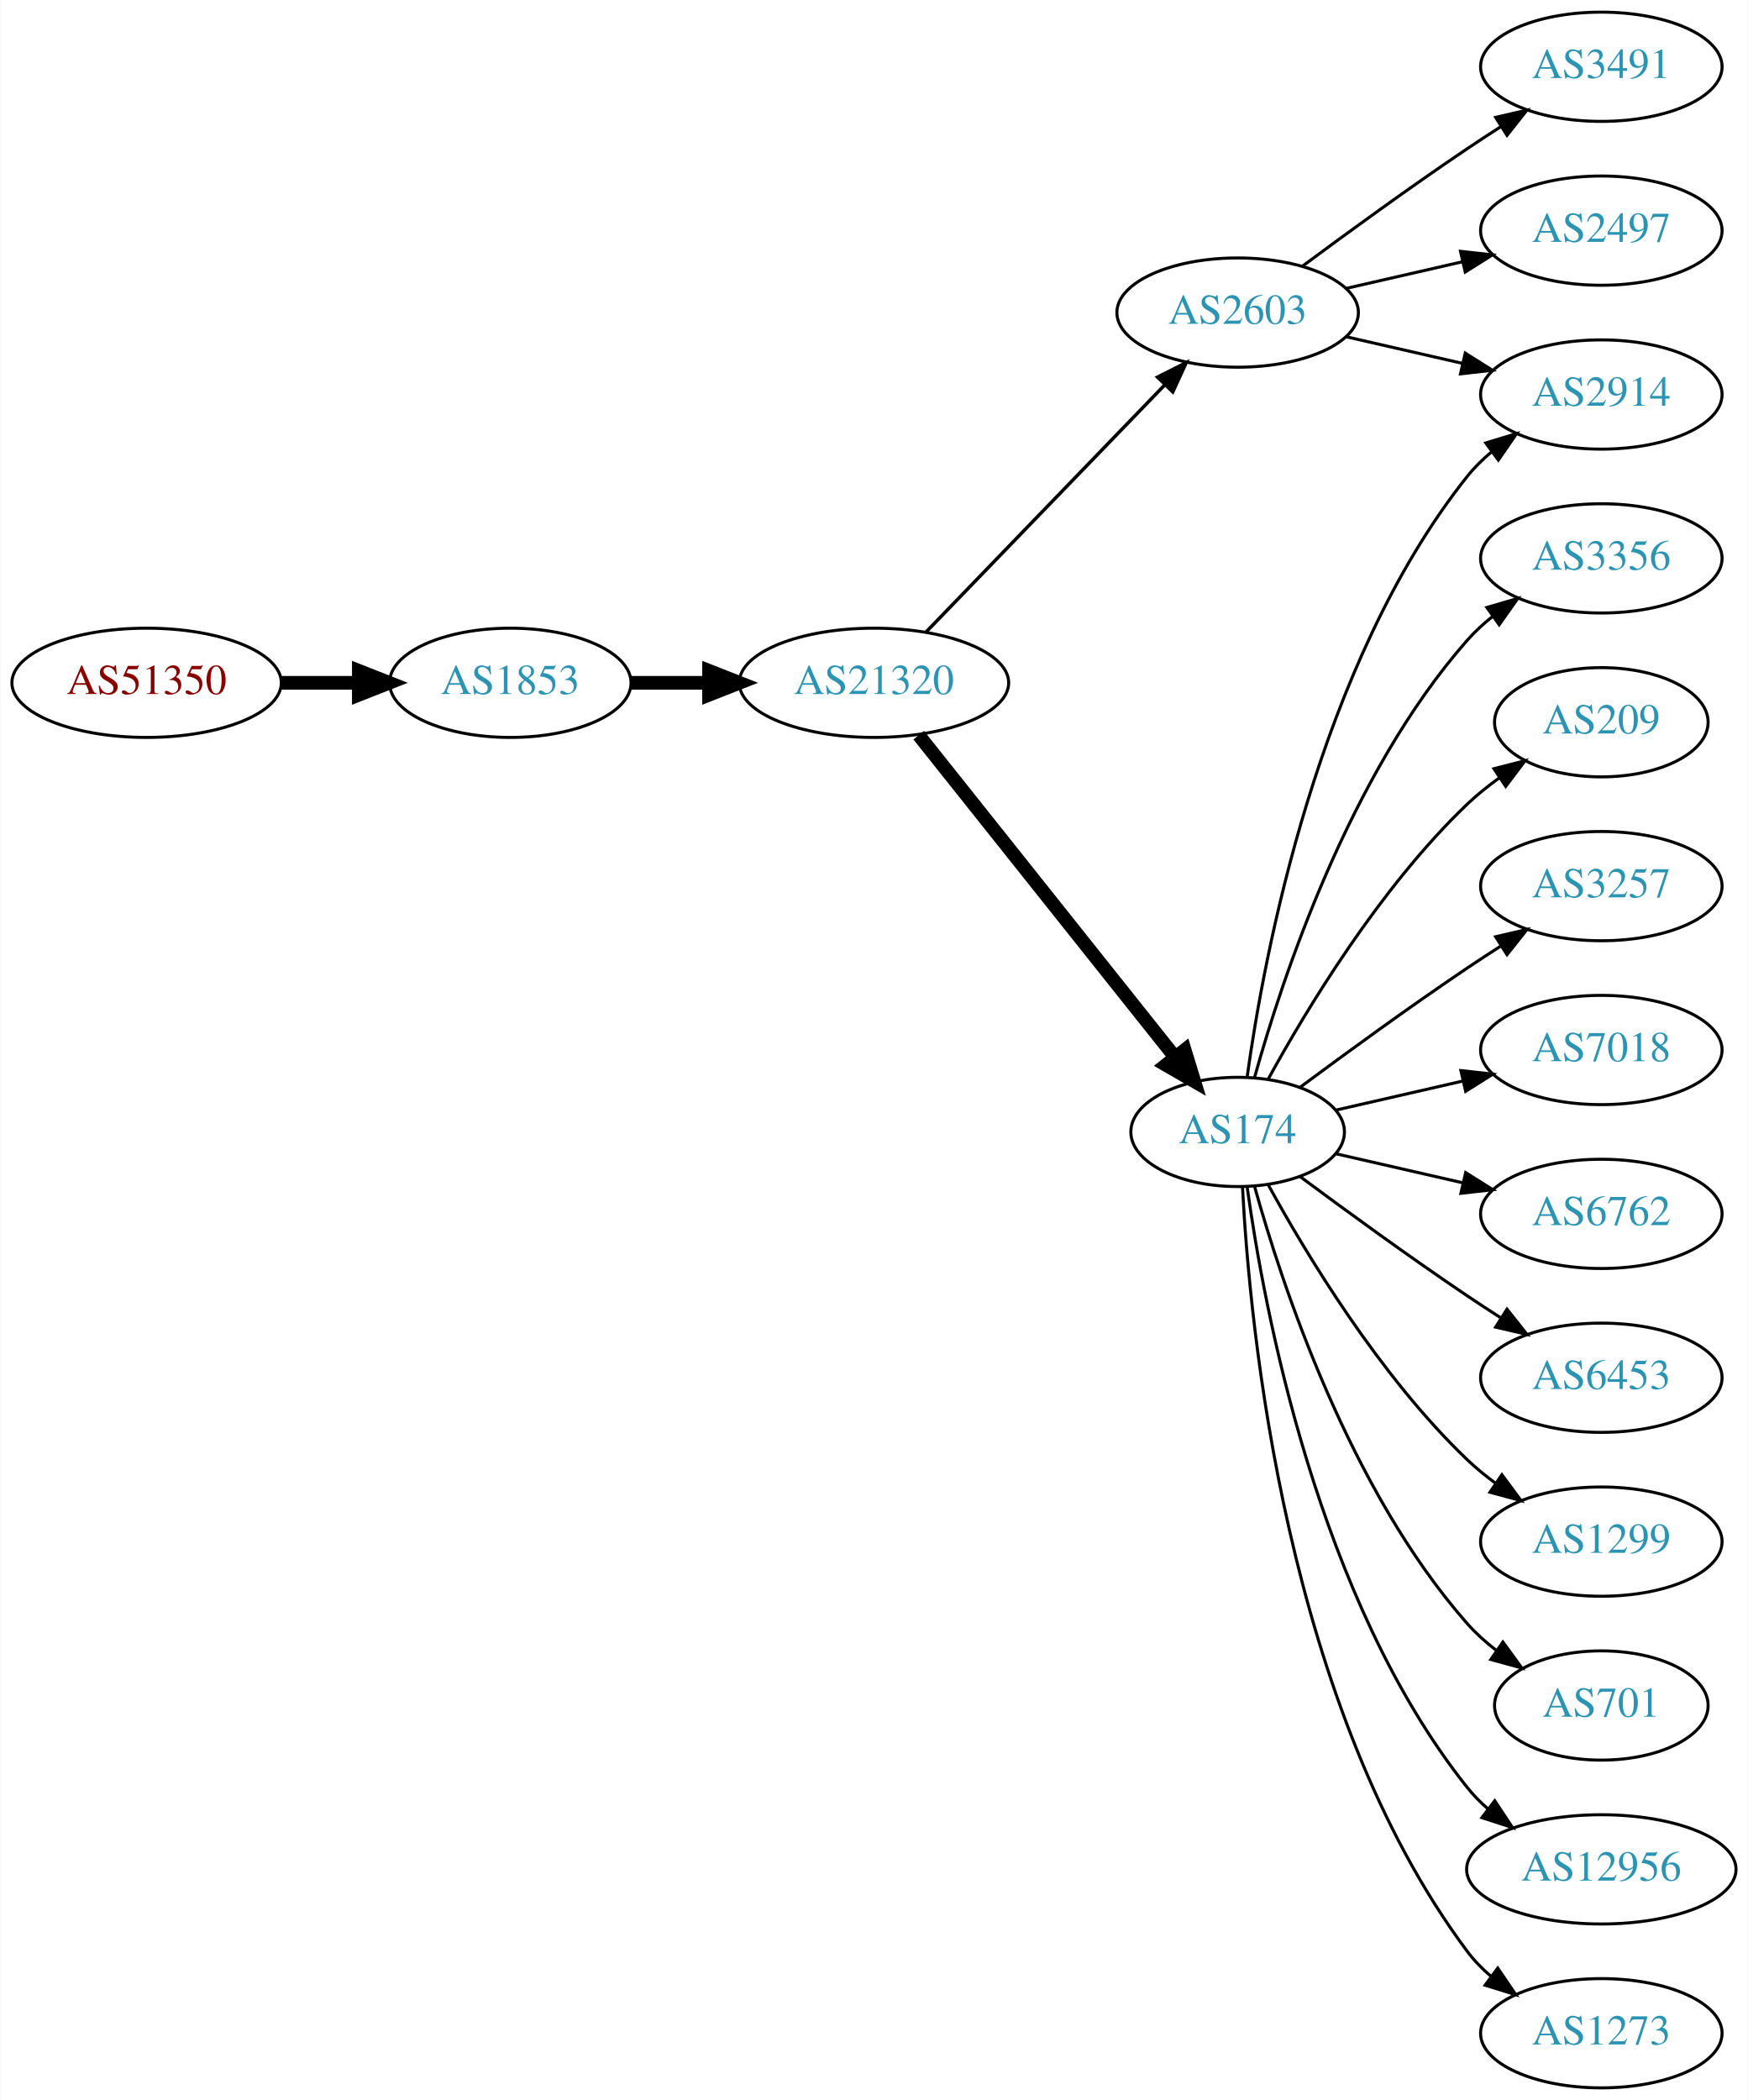
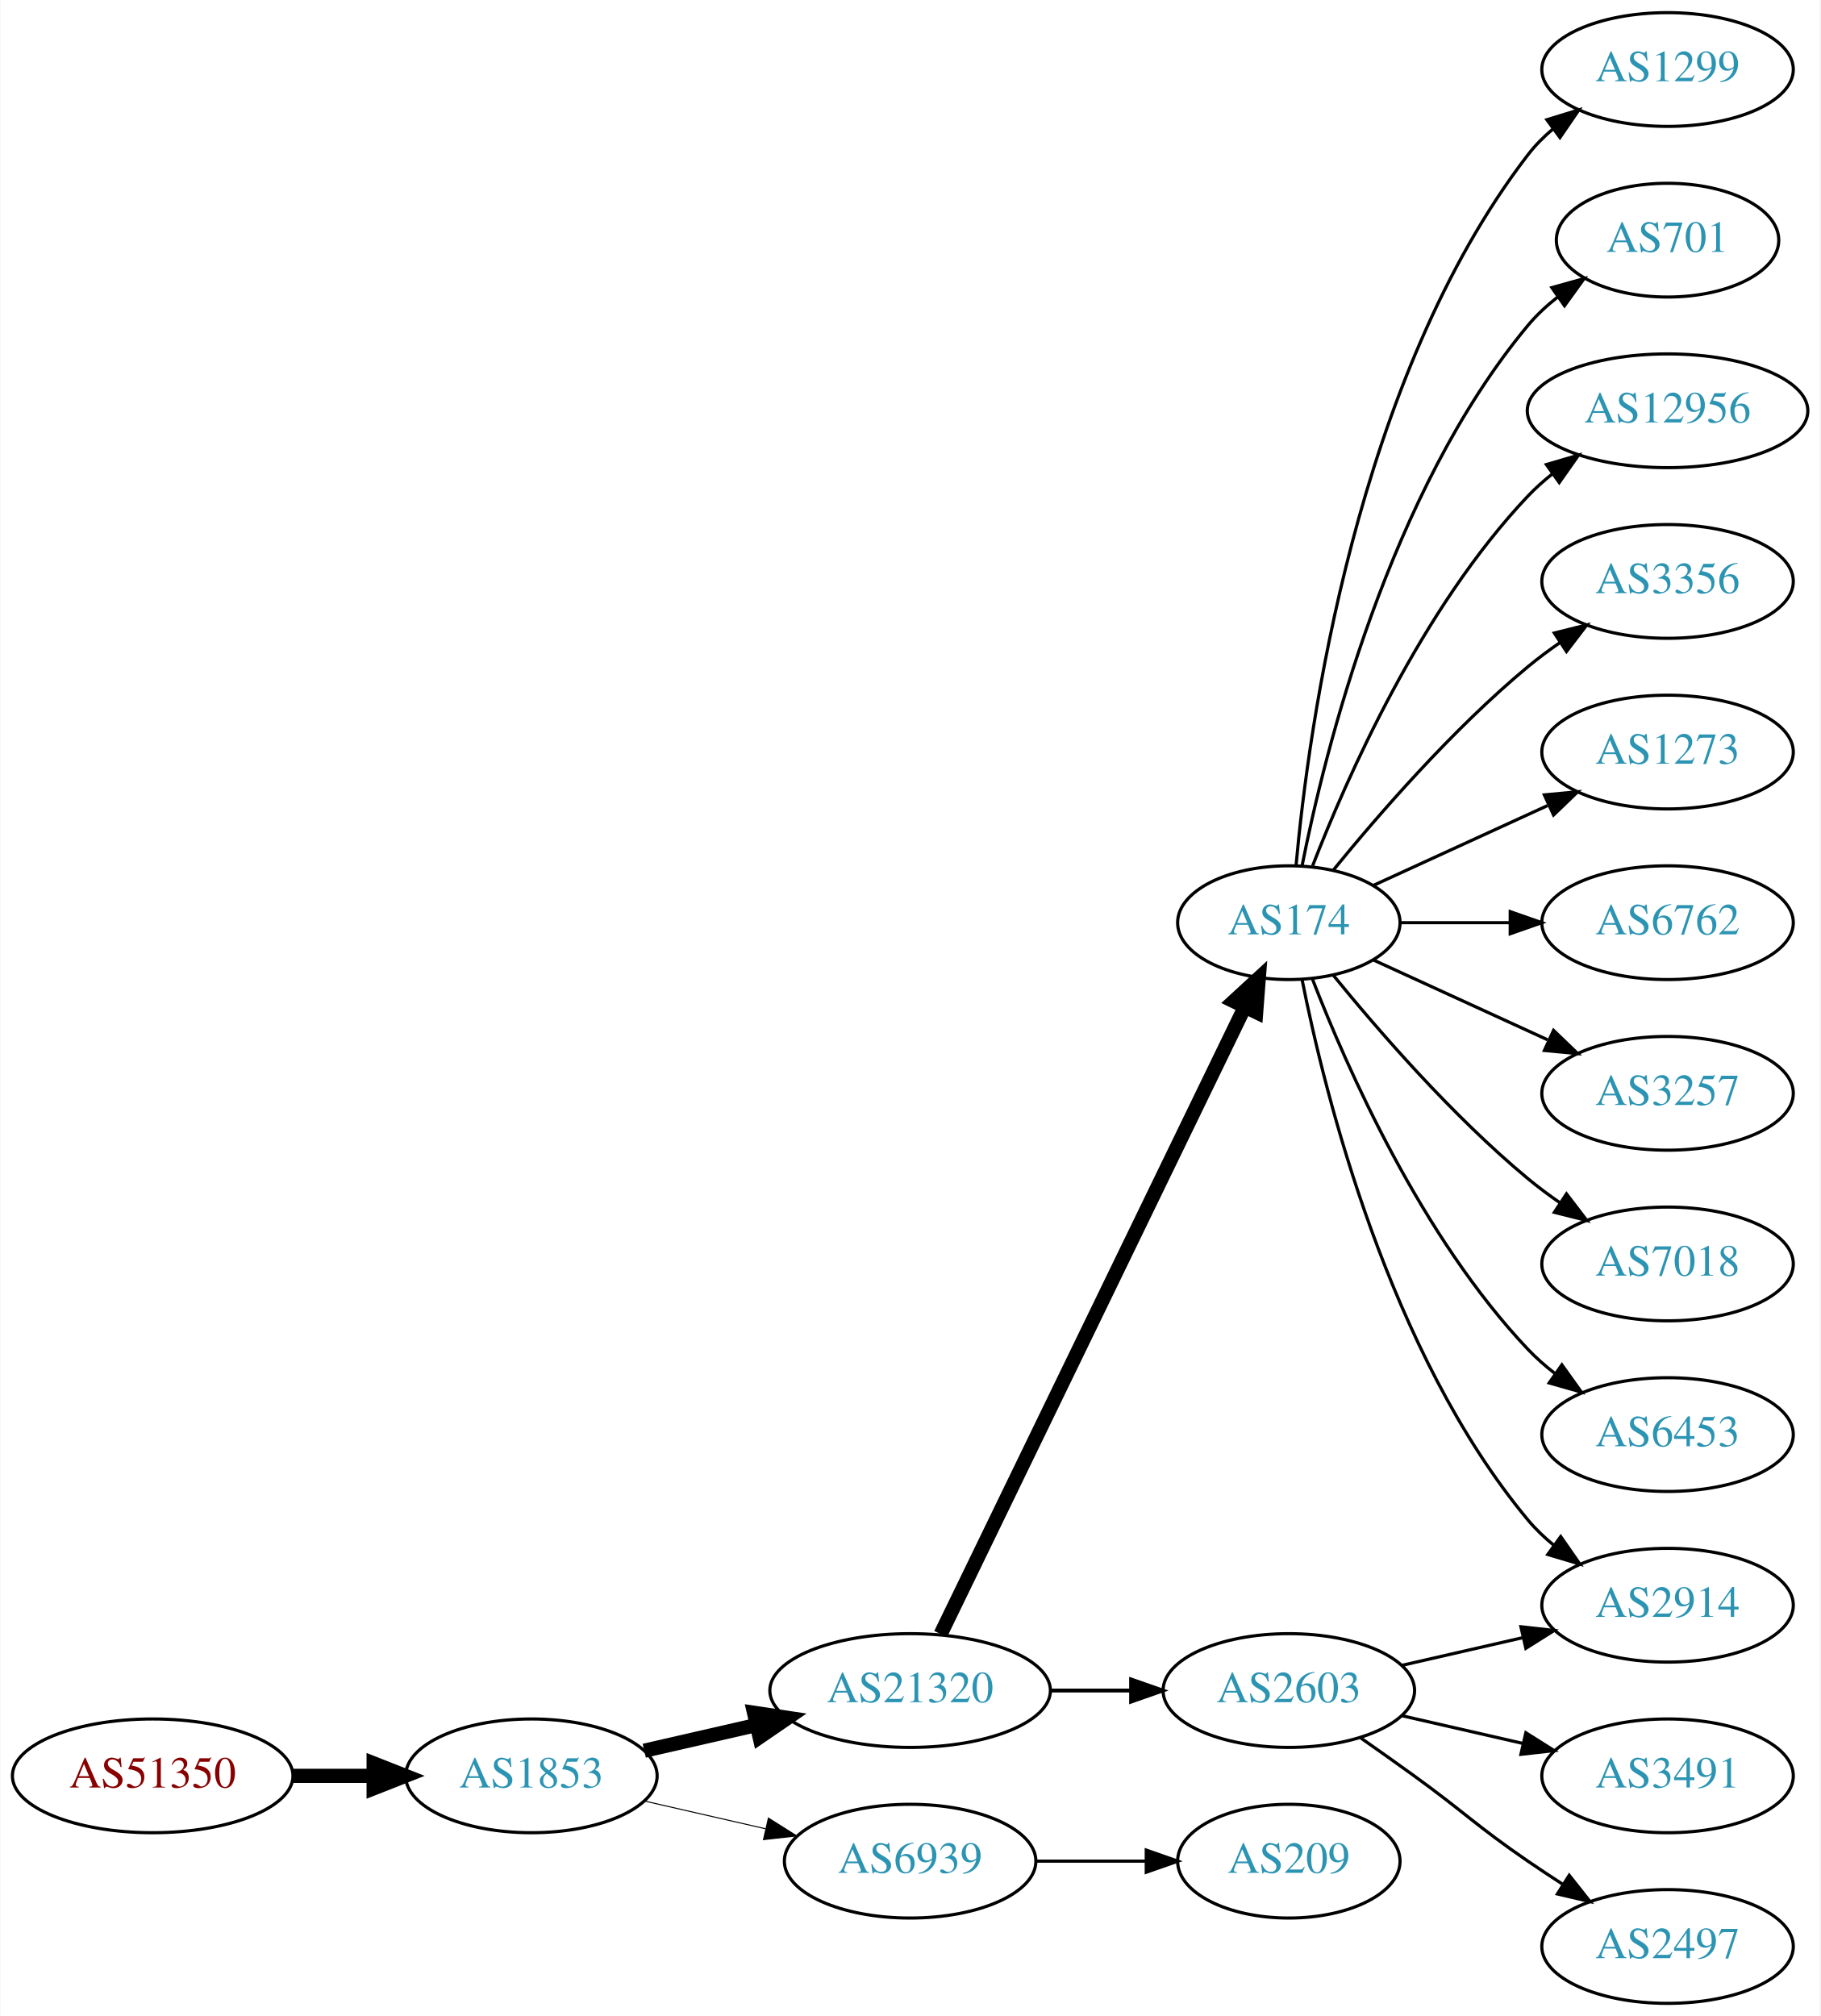
- <svg xmlns="http://www.w3.org/2000/svg" xmlns:xlink="http://www.w3.org/1999/xlink" width="576pt" height="692pt" viewBox="0.00 0.00 575.76 692.00">
-   <g id="graph0" class="graph" transform="scale(1 1) rotate(0) translate(4 688)">
-     <polygon fill="white" stroke="none" points="-4,4 -4,-688 571.762,-688 571.762,4 -4,4" />
+ <svg xmlns="http://www.w3.org/2000/svg" xmlns:xlink="http://www.w3.org/1999/xlink" width="576pt" height="638pt" viewBox="0.00 0.00 575.76 638.00">
+   <g id="graph0" class="graph" transform="scale(1 1) rotate(0) translate(4 634)">
+     <polygon fill="white" stroke="none" points="-4,4 -4,-634 571.762,-634 571.762,4 -4,4" />
    <g id="node1" class="node">
      <g id="a_node1">
        <a xlink:href="/asn/51350" xlink:title="AS51350 ~ Fachhochschule Technikum Wien [AT]">
-           <ellipse fill="#ffffff" stroke="black" cx="44.196" cy="-463" rx="44.393" ry="18" />
-           <text text-anchor="middle" x="44.196" y="-459.3" font-family="Times,serif" font-size="14.00" fill="#880000">AS51350</text>
+           <ellipse fill="#ffffff" stroke="black" cx="44.196" cy="-72" rx="44.393" ry="18" />
+           <text text-anchor="middle" x="44.196" y="-68.3" font-family="Times,serif" font-size="14.00" fill="#880000">AS51350</text>
        </a>
      </g>
    </g>
    <g id="node2" class="node">
      <g id="a_node2">
        <a xlink:href="/asn/1853" xlink:title="AS1853 ~ ACOnet Backbone [AT]">
-           <ellipse fill="#ffffff" stroke="black" cx="164.039" cy="-463" rx="39.794" ry="18" />
-           <text text-anchor="middle" x="164.039" y="-459.3" font-family="Times,serif" font-size="14.00" fill="#2c94b3">AS1853</text>
+           <ellipse fill="#ffffff" stroke="black" cx="164.039" cy="-72" rx="39.794" ry="18" />
+           <text text-anchor="middle" x="164.039" y="-68.3" font-family="Times,serif" font-size="14.00" fill="#2c94b3">AS1853</text>
        </a>
      </g>
    </g>
    <g id="edge1" class="edge">
-       <path fill="none" stroke="black" stroke-width="4.5" d="M88.407,-463C96.72,-463 105.482,-463 113.965,-463" />
-       <polygon fill="black" stroke="black" stroke-width="4.5" points="114.123,-466.938 124.123,-463 114.123,-459.063 114.123,-466.938" />
+       <path fill="none" stroke="black" stroke-width="4.5" d="M88.407,-72C96.72,-72 105.482,-72 113.965,-72" />
+       <polygon fill="black" stroke="black" stroke-width="4.5" points="114.123,-75.938 124.123,-72 114.123,-68.063 114.123,-75.938" />
    </g>
    <g id="node3" class="node">
      <g id="a_node3">
        <a xlink:href="/asn/21320" xlink:title="AS21320 ~ GEANT Vereniging [EU]">
-           <ellipse fill="#ffffff" stroke="black" cx="283.881" cy="-463" rx="44.393" ry="18" />
-           <text text-anchor="middle" x="283.881" y="-459.3" font-family="Times,serif" font-size="14.00" fill="#2c94b3">AS21320</text>
+           <ellipse fill="#ffffff" stroke="black" cx="283.881" cy="-99" rx="44.393" ry="18" />
+           <text text-anchor="middle" x="283.881" y="-95.3" font-family="Times,serif" font-size="14.00" fill="#2c94b3">AS21320</text>
        </a>
      </g>
    </g>
    <g id="edge2" class="edge">
-       <path fill="none" stroke="black" stroke-width="4.5" d="M203.951,-463C212.054,-463 220.729,-463 229.255,-463" />
-       <polygon fill="black" stroke="black" stroke-width="4.5" points="229.533,-466.938 239.533,-463 229.533,-459.063 229.533,-466.938" />
+       <path fill="none" stroke="black" stroke-width="4.5" d="M199.758,-79.955C210.896,-82.507 223.432,-85.379 235.325,-88.104" />
+       <polygon fill="black" stroke="black" stroke-width="4.5" points="234.492,-91.953 245.119,-90.348 236.251,-84.276 234.492,-91.953" />
    </g>
    <g id="node4" class="node">
      <g id="a_node4">
-         <a xlink:href="/asn/2603" xlink:title="AS2603 ~ NORDUnet [NO]">
-           <ellipse fill="#ffffff" stroke="black" cx="403.724" cy="-585" rx="39.794" ry="18" />
-           <text text-anchor="middle" x="403.724" y="-581.3" font-family="Times,serif" font-size="14.00" fill="#2c94b3">AS2603</text>
+         <a xlink:href="/asn/6939" xlink:title="AS6939 ~ Hurricane Electric LLC [US]">
+           <ellipse fill="#ffffff" stroke="black" cx="283.881" cy="-45" rx="39.794" ry="18" />
+           <text text-anchor="middle" x="283.881" y="-41.3" font-family="Times,serif" font-size="14.00" fill="#2c94b3">AS6939</text>
        </a>
      </g>
    </g>
    <g id="edge3" class="edge">
-       <path fill="none" stroke="black" stroke-width="1.125" d="M301.02,-479.708C321.383,-500.789 356.536,-537.183 379.711,-561.175" />
-       <polygon fill="black" stroke="black" stroke-width="1.125" points="377.315,-563.733 386.78,-568.494 382.35,-558.87 377.315,-563.733" />
+       <path fill="none" stroke="black" stroke-width="0.321" d="M199.758,-64.045C211.758,-61.296 225.379,-58.175 238.071,-55.267" />
+       <polygon fill="black" stroke="black" stroke-width="0.321" points="239.037,-58.636 248.003,-52.991 237.474,-51.813 239.037,-58.636" />
    </g>
    <g id="node5" class="node">
      <g id="a_node5">
        <a xlink:href="/asn/174" xlink:title="AS174 ~ Cogent Communications [US]">
-           <ellipse fill="#ffffff" stroke="black" cx="403.724" cy="-315" rx="35.194" ry="18" />
-           <text text-anchor="middle" x="403.724" y="-311.3" font-family="Times,serif" font-size="14.00" fill="#2c94b3">AS174</text>
+           <ellipse fill="#ffffff" stroke="black" cx="403.724" cy="-342" rx="35.194" ry="18" />
+           <text text-anchor="middle" x="403.724" y="-338.3" font-family="Times,serif" font-size="14.00" fill="#2c94b3">AS174</text>
        </a>
      </g>
    </g>
    <g id="edge4" class="edge">
-       <path fill="none" stroke="black" stroke-width="4.5" d="M298.63,-445.733C319.497,-419.526 359.253,-369.595 383.137,-339.599" />
-       <polygon fill="black" stroke="black" stroke-width="4.5" points="386.275,-341.979 389.424,-331.703 380.115,-337.074 386.275,-341.979" />
+       <path fill="none" stroke="black" stroke-width="4.5" d="M293.546,-116.868C314.027,-159.101 365.514,-265.272 389.74,-315.227" />
+       <polygon fill="black" stroke="black" stroke-width="4.5" points="386.298,-317.154 394.205,-324.433 393.384,-313.717 386.298,-317.154" />
    </g>
    <g id="node6" class="node">
      <g id="a_node6">
-         <a xlink:href="/asn/2914" xlink:title="AS2914 ~ NTT America, Inc. [US]">
-           <ellipse fill="#ffffff" stroke="black" cx="523.566" cy="-558" rx="39.794" ry="18" />
-           <text text-anchor="middle" x="523.566" y="-554.3" font-family="Times,serif" font-size="14.00" fill="#2c94b3">AS2914</text>
+         <a xlink:href="/asn/2603" xlink:title="AS2603 ~ NORDUnet [NO]">
+           <ellipse fill="#ffffff" stroke="black" cx="403.724" cy="-99" rx="39.794" ry="18" />
+           <text text-anchor="middle" x="403.724" y="-95.3" font-family="Times,serif" font-size="14.00" fill="#2c94b3">AS2603</text>
        </a>
      </g>
    </g>
    <g id="edge5" class="edge">
-       <path fill="none" stroke="black" d="M439.443,-577.045C451.443,-574.296 465.064,-571.175 477.756,-568.267" />
-       <polygon fill="black" stroke="black" points="478.722,-571.636 487.688,-565.991 477.159,-564.813 478.722,-571.636" />
+       <path fill="none" stroke="black" stroke-width="1.227" d="M328.092,-99C336.405,-99 345.168,-99 353.65,-99" />
+       <polygon fill="black" stroke="black" stroke-width="1.227" points="353.809,-102.5 363.809,-99 353.809,-95.5 353.809,-102.5" />
+     </g>
+     <g id="node19" class="node">
+       <g id="a_node19">
+         <a xlink:href="/asn/209" xlink:title="AS209 ~ CenturyLink Communications, LLC [US]">
+           <ellipse fill="#ffffff" stroke="black" cx="403.724" cy="-45" rx="35.194" ry="18" />
+           <text text-anchor="middle" x="403.724" y="-41.3" font-family="Times,serif" font-size="14.00" fill="#2c94b3">AS209</text>
+         </a>
+       </g>
+     </g>
+     <g id="edge19" class="edge">
+       <path fill="none" stroke="black" d="M323.794,-45C334.881,-45 347.04,-45 358.422,-45" />
+       <polygon fill="black" stroke="black" points="358.604,-48.5 368.604,-45 358.604,-41.5 358.604,-48.5" />
    </g>
    <g id="node7" class="node">
      <g id="a_node7">
-         <a xlink:href="/asn/3491" xlink:title="AS3491 ~ PCCW Global, Inc. [US]">
-           <ellipse fill="#ffffff" stroke="black" cx="523.566" cy="-666" rx="39.794" ry="18" />
-           <text text-anchor="middle" x="523.566" y="-662.3" font-family="Times,serif" font-size="14.00" fill="#2c94b3">AS3491</text>
+         <a xlink:href="/asn/1299" xlink:title="AS1299 ~ Telia Carrier [EU]">
+           <ellipse fill="#ffffff" stroke="black" cx="523.566" cy="-612" rx="39.794" ry="18" />
+           <text text-anchor="middle" x="523.566" y="-608.3" font-family="Times,serif" font-size="14.00" fill="#2c94b3">AS1299</text>
        </a>
      </g>
    </g>
    <g id="edge6" class="edge">
-       <path fill="none" stroke="black" d="M425.054,-600.277C439.916,-611.304 460.661,-626.407 479.37,-639 482.919,-641.389 486.67,-643.839 490.418,-646.242" />
-       <polygon fill="black" stroke="black" points="488.744,-649.325 499.067,-651.712 492.486,-643.409 488.744,-649.325" />
+       <path fill="none" stroke="black" d="M406.008,-360.117C409.906,-403.332 424.923,-514.131 479.37,-585 481.66,-587.981 484.38,-590.716 487.325,-593.205" />
+       <polygon fill="black" stroke="black" points="485.371,-596.113 495.501,-599.218 489.518,-590.473 485.371,-596.113" />
    </g>
    <g id="node8" class="node">
      <g id="a_node8">
-         <a xlink:href="/asn/2497" xlink:title="AS2497 ~ Internet Initiative Japan Inc. [JP]">
-           <ellipse fill="#ffffff" stroke="black" cx="523.566" cy="-612" rx="39.794" ry="18" />
-           <text text-anchor="middle" x="523.566" y="-608.3" font-family="Times,serif" font-size="14.00" fill="#2c94b3">AS2497</text>
+         <a xlink:href="/asn/701" xlink:title="AS701 ~ UUNET [US]">
+           <ellipse fill="#ffffff" stroke="black" cx="523.566" cy="-558" rx="35.194" ry="18" />
+           <text text-anchor="middle" x="523.566" y="-554.3" font-family="Times,serif" font-size="14.00" fill="#2c94b3">AS701</text>
        </a>
      </g>
    </g>
    <g id="edge7" class="edge">
-       <path fill="none" stroke="black" d="M439.443,-592.955C451.443,-595.704 465.064,-598.825 477.756,-601.733" />
-       <polygon fill="black" stroke="black" points="477.159,-605.187 487.688,-604.009 478.722,-598.364 477.159,-605.187" />
-     </g>
-     <g id="edge8" class="edge">
-       <path fill="none" stroke="black" d="M406.863,-333.17C412.363,-372.974 430.189,-469.233 479.37,-531 481.711,-533.94 484.466,-536.649 487.432,-539.121" />
-       <polygon fill="black" stroke="black" points="485.497,-542.042 495.638,-545.11 489.624,-536.388 485.497,-542.042" />
+       <path fill="none" stroke="black" d="M407.922,-360.073C415.086,-396.141 435.36,-478.125 479.37,-531 482.107,-534.288 485.352,-537.298 488.815,-540.017" />
+       <polygon fill="black" stroke="black" points="486.95,-542.983 497.156,-545.827 490.952,-537.239 486.95,-542.983" />
    </g>
    <g id="node9" class="node">
      <g id="a_node9">
-         <a xlink:href="/asn/3356" xlink:title="AS3356 ~ Level 3 Parent, LLC [US]">
-           <ellipse fill="#ffffff" stroke="black" cx="523.566" cy="-504" rx="39.794" ry="18" />
-           <text text-anchor="middle" x="523.566" y="-500.3" font-family="Times,serif" font-size="14.00" fill="#2c94b3">AS3356</text>
-         </a>
-       </g>
-     </g>
-     <g id="edge9" class="edge">
-       <path fill="none" stroke="black" d="M409.297,-332.946C418.202,-364.995 440.487,-432.842 479.37,-477 481.854,-479.821 484.704,-482.449 487.729,-484.871" />
-       <polygon fill="black" stroke="black" points="485.847,-487.828 496.019,-490.791 489.915,-482.131 485.847,-487.828" />
+         <a xlink:href="/asn/12956" xlink:title="AS12956 ~ TELXIUS [ES]">
+           <ellipse fill="#ffffff" stroke="black" cx="523.566" cy="-504" rx="44.393" ry="18" />
+           <text text-anchor="middle" x="523.566" y="-500.3" font-family="Times,serif" font-size="14.00" fill="#2c94b3">AS12956</text>
+         </a>
+       </g>
+     </g>
+     <g id="edge8" class="edge">
+       <path fill="none" stroke="black" d="M411.247,-359.994C421.997,-387.728 445.655,-441.429 479.37,-477 481.754,-479.515 484.421,-481.893 487.227,-484.117" />
+       <polygon fill="black" stroke="black" points="485.221,-486.985 495.389,-489.961 489.296,-481.293 485.221,-486.985" />
    </g>
    <g id="node10" class="node">
      <g id="a_node10">
-         <a xlink:href="/asn/209" xlink:title="AS209 ~ CenturyLink Communications, LLC [US]">
-           <ellipse fill="#ffffff" stroke="black" cx="523.566" cy="-450" rx="35.194" ry="18" />
-           <text text-anchor="middle" x="523.566" y="-446.3" font-family="Times,serif" font-size="14.00" fill="#2c94b3">AS209</text>
-         </a>
-       </g>
-     </g>
-     <g id="edge10" class="edge">
-       <path fill="none" stroke="black" d="M413.75,-332.321C426.233,-355.1 450.523,-395.453 479.37,-423 482.624,-426.107 486.291,-429.046 490.078,-431.76" />
-       <polygon fill="black" stroke="black" points="488.18,-434.701 498.446,-437.322 492.055,-428.872 488.18,-434.701" />
+         <a xlink:href="/asn/3356" xlink:title="AS3356 ~ Level 3 Parent, LLC [US]">
+           <ellipse fill="#ffffff" stroke="black" cx="523.566" cy="-450" rx="39.794" ry="18" />
+           <text text-anchor="middle" x="523.566" y="-446.3" font-family="Times,serif" font-size="14.00" fill="#2c94b3">AS3356</text>
+         </a>
+       </g>
+     </g>
+     <g id="edge9" class="edge">
+       <path fill="none" stroke="black" d="M417.881,-358.743C431.967,-376.039 455.525,-403.223 479.37,-423 482.587,-425.668 486.087,-428.27 489.658,-430.741" />
+       <polygon fill="black" stroke="black" points="487.735,-433.666 498.014,-436.236 491.581,-427.817 487.735,-433.666" />
    </g>
    <g id="node11" class="node">
      <g id="a_node11">
-         <a xlink:href="/asn/3257" xlink:title="AS3257 ~ GTT [DE]">
+         <a xlink:href="/asn/1273" xlink:title="AS1273 ~ Vodafone Group PLC [EU]">
          <ellipse fill="#ffffff" stroke="black" cx="523.566" cy="-396" rx="39.794" ry="18" />
-           <text text-anchor="middle" x="523.566" y="-392.3" font-family="Times,serif" font-size="14.00" fill="#2c94b3">AS3257</text>
-         </a>
-       </g>
-     </g>
-     <g id="edge11" class="edge">
-       <path fill="none" stroke="black" d="M424.425,-329.81C439.327,-340.875 460.396,-356.228 479.37,-369 482.919,-371.389 486.67,-373.839 490.418,-376.242" />
-       <polygon fill="black" stroke="black" points="488.744,-379.325 499.067,-381.712 492.486,-373.409 488.744,-379.325" />
+           <text text-anchor="middle" x="523.566" y="-392.3" font-family="Times,serif" font-size="14.00" fill="#2c94b3">AS1273</text>
+         </a>
+       </g>
+     </g>
+     <g id="edge10" class="edge">
+       <path fill="none" stroke="black" d="M430.585,-353.851C446.705,-361.238 467.708,-370.862 485.573,-379.048" />
+       <polygon fill="black" stroke="black" points="484.575,-382.441 495.125,-383.425 487.492,-376.077 484.575,-382.441" />
    </g>
    <g id="node12" class="node">
      <g id="a_node12">
-         <a xlink:href="/asn/7018" xlink:title="AS7018 ~ AT&amp;T Services, Inc. [US]">
+         <a xlink:href="/asn/6762" xlink:title="AS6762 ~ TELECOM ITALIA SPARKLE S.p.A. [IT]">
          <ellipse fill="#ffffff" stroke="black" cx="523.566" cy="-342" rx="39.794" ry="18" />
-           <text text-anchor="middle" x="523.566" y="-338.3" font-family="Times,serif" font-size="14.00" fill="#2c94b3">AS7018</text>
-         </a>
-       </g>
-     </g>
-     <g id="edge12" class="edge">
-       <path fill="none" stroke="black" d="M435.994,-322.165C448.833,-325.106 463.938,-328.567 477.905,-331.767" />
-       <polygon fill="black" stroke="black" points="477.297,-335.219 487.826,-334.04 478.86,-328.395 477.297,-335.219" />
+           <text text-anchor="middle" x="523.566" y="-338.3" font-family="Times,serif" font-size="14.00" fill="#2c94b3">AS6762</text>
+         </a>
+       </g>
+     </g>
+     <g id="edge11" class="edge">
+       <path fill="none" stroke="black" d="M439.125,-342C449.949,-342 462.117,-342 473.744,-342" />
+       <polygon fill="black" stroke="black" points="473.775,-345.5 483.775,-342 473.775,-338.5 473.775,-345.5" />
    </g>
    <g id="node13" class="node">
      <g id="a_node13">
-         <a xlink:href="/asn/6762" xlink:title="AS6762 ~ TELECOM ITALIA SPARKLE S.p.A. [IT]">
+         <a xlink:href="/asn/3257" xlink:title="AS3257 ~ GTT [DE]">
          <ellipse fill="#ffffff" stroke="black" cx="523.566" cy="-288" rx="39.794" ry="18" />
-           <text text-anchor="middle" x="523.566" y="-284.3" font-family="Times,serif" font-size="14.00" fill="#2c94b3">AS6762</text>
-         </a>
-       </g>
-     </g>
-     <g id="edge13" class="edge">
-       <path fill="none" stroke="black" d="M435.994,-307.835C448.833,-304.894 463.938,-301.433 477.905,-298.233" />
-       <polygon fill="black" stroke="black" points="478.86,-301.605 487.826,-295.96 477.297,-294.781 478.86,-301.605" />
+           <text text-anchor="middle" x="523.566" y="-284.3" font-family="Times,serif" font-size="14.00" fill="#2c94b3">AS3257</text>
+         </a>
+       </g>
+     </g>
+     <g id="edge12" class="edge">
+       <path fill="none" stroke="black" d="M430.585,-330.149C446.705,-322.762 467.708,-313.138 485.573,-304.952" />
+       <polygon fill="black" stroke="black" points="487.492,-307.923 495.125,-300.575 484.575,-301.559 487.492,-307.923" />
    </g>
    <g id="node14" class="node">
      <g id="a_node14">
-         <a xlink:href="/asn/6453" xlink:title="AS6453 ~ TATA COMMUNICATIONS (AMERICA) INC [US]">
+         <a xlink:href="/asn/7018" xlink:title="AS7018 ~ AT&amp;T Services, Inc. [US]">
          <ellipse fill="#ffffff" stroke="black" cx="523.566" cy="-234" rx="39.794" ry="18" />
-           <text text-anchor="middle" x="523.566" y="-230.3" font-family="Times,serif" font-size="14.00" fill="#2c94b3">AS6453</text>
-         </a>
-       </g>
-     </g>
-     <g id="edge14" class="edge">
-       <path fill="none" stroke="black" d="M424.425,-300.19C439.327,-289.125 460.396,-273.772 479.37,-261 482.919,-258.611 486.67,-256.161 490.418,-253.758" />
-       <polygon fill="black" stroke="black" points="492.486,-256.591 499.067,-248.288 488.744,-250.675 492.486,-256.591" />
+           <text text-anchor="middle" x="523.566" y="-230.3" font-family="Times,serif" font-size="14.00" fill="#2c94b3">AS7018</text>
+         </a>
+       </g>
+     </g>
+     <g id="edge13" class="edge">
+       <path fill="none" stroke="black" d="M417.881,-325.257C431.967,-307.961 455.525,-280.777 479.37,-261 482.587,-258.332 486.087,-255.73 489.658,-253.259" />
+       <polygon fill="black" stroke="black" points="491.581,-256.183 498.014,-247.764 487.735,-250.334 491.581,-256.183" />
    </g>
    <g id="node15" class="node">
      <g id="a_node15">
-         <a xlink:href="/asn/1299" xlink:title="AS1299 ~ Telia Carrier [EU]">
-           <ellipse fill="#ffffff" stroke="black" cx="523.566" cy="-180" rx="39.794" ry="18" />
-           <text text-anchor="middle" x="523.566" y="-176.3" font-family="Times,serif" font-size="14.00" fill="#2c94b3">AS1299</text>
-         </a>
-       </g>
-     </g>
-     <g id="edge15" class="edge">
-       <path fill="none" stroke="black" d="M413.75,-297.679C426.233,-274.9 450.523,-234.547 479.37,-207 482.238,-204.261 485.427,-201.653 488.736,-199.215" />
-       <polygon fill="black" stroke="black" points="490.8,-202.044 497.096,-193.523 486.86,-196.258 490.8,-202.044" />
+         <a xlink:href="/asn/2914" xlink:title="AS2914 ~ NTT America, Inc. [US]">
+           <ellipse fill="#ffffff" stroke="black" cx="523.566" cy="-126" rx="39.794" ry="18" />
+           <text text-anchor="middle" x="523.566" y="-122.3" font-family="Times,serif" font-size="14.00" fill="#2c94b3">AS2914</text>
+         </a>
+       </g>
+     </g>
+     <g id="edge14" class="edge">
+       <path fill="none" stroke="black" d="M407.922,-323.927C415.086,-287.859 435.36,-205.875 479.37,-153 481.775,-150.111 484.571,-147.437 487.564,-144.987" />
+       <polygon fill="black" stroke="black" points="489.754,-147.723 495.807,-139.027 485.652,-142.05 489.754,-147.723" />
    </g>
    <g id="node16" class="node">
      <g id="a_node16">
-         <a xlink:href="/asn/701" xlink:title="AS701 ~ UUNET [US]">
-           <ellipse fill="#ffffff" stroke="black" cx="523.566" cy="-126" rx="35.194" ry="18" />
-           <text text-anchor="middle" x="523.566" y="-122.3" font-family="Times,serif" font-size="14.00" fill="#2c94b3">AS701</text>
-         </a>
-       </g>
+         <a xlink:href="/asn/6453" xlink:title="AS6453 ~ TATA COMMUNICATIONS (AMERICA) INC [US]">
+           <ellipse fill="#ffffff" stroke="black" cx="523.566" cy="-180" rx="39.794" ry="18" />
+           <text text-anchor="middle" x="523.566" y="-176.3" font-family="Times,serif" font-size="14.00" fill="#2c94b3">AS6453</text>
+         </a>
+       </g>
+     </g>
+     <g id="edge15" class="edge">
+       <path fill="none" stroke="black" d="M411.247,-324.006C421.997,-296.272 445.655,-242.571 479.37,-207 481.956,-204.272 484.874,-201.706 487.942,-199.323" />
+       <polygon fill="black" stroke="black" points="490.12,-202.07 496.29,-193.457 486.096,-196.342 490.12,-202.07" />
    </g>
    <g id="edge16" class="edge">
-       <path fill="none" stroke="black" d="M409.297,-297.054C418.202,-265.005 440.487,-197.158 479.37,-153 482.198,-149.789 485.499,-146.828 488.994,-144.136" />
-       <polygon fill="black" stroke="black" points="491.128,-146.916 497.369,-138.355 487.151,-141.155 491.128,-146.916" />
+       <path fill="none" stroke="black" d="M439.443,-106.955C451.443,-109.704 465.064,-112.825 477.756,-115.733" />
+       <polygon fill="black" stroke="black" points="477.159,-119.187 487.688,-118.009 478.722,-112.364 477.159,-119.187" />
    </g>
    <g id="node17" class="node">
      <g id="a_node17">
-         <a xlink:href="/asn/12956" xlink:title="AS12956 ~ TELXIUS [ES]">
-           <ellipse fill="#ffffff" stroke="black" cx="523.566" cy="-72" rx="44.393" ry="18" />
-           <text text-anchor="middle" x="523.566" y="-68.3" font-family="Times,serif" font-size="14.00" fill="#2c94b3">AS12956</text>
+         <a xlink:href="/asn/3491" xlink:title="AS3491 ~ PCCW Global, Inc. [US]">
+           <ellipse fill="#ffffff" stroke="black" cx="523.566" cy="-72" rx="39.794" ry="18" />
+           <text text-anchor="middle" x="523.566" y="-68.3" font-family="Times,serif" font-size="14.00" fill="#2c94b3">AS3491</text>
        </a>
      </g>
    </g>
    <g id="edge17" class="edge">
-       <path fill="none" stroke="black" d="M406.863,-296.83C412.363,-257.026 430.189,-160.767 479.37,-99 481.409,-96.44 483.76,-94.056 486.291,-91.851" />
-       <polygon fill="black" stroke="black" points="488.447,-94.609 494.293,-85.773 484.213,-89.035 488.447,-94.609" />
+       <path fill="none" stroke="black" d="M439.443,-91.045C451.443,-88.296 465.064,-85.175 477.756,-82.267" />
+       <polygon fill="black" stroke="black" points="478.722,-85.636 487.688,-79.991 477.159,-78.813 478.722,-85.636" />
    </g>
    <g id="node18" class="node">
      <g id="a_node18">
-         <a xlink:href="/asn/1273" xlink:title="AS1273 ~ Vodafone Group PLC [EU]">
+         <a xlink:href="/asn/2497" xlink:title="AS2497 ~ Internet Initiative Japan Inc. [JP]">
          <ellipse fill="#ffffff" stroke="black" cx="523.566" cy="-18" rx="39.794" ry="18" />
-           <text text-anchor="middle" x="523.566" y="-14.3" font-family="Times,serif" font-size="14.00" fill="#2c94b3">AS1273</text>
+           <text text-anchor="middle" x="523.566" y="-14.3" font-family="Times,serif" font-size="14.00" fill="#2c94b3">AS2497</text>
        </a>
      </g>
    </g>
    <g id="edge18" class="edge">
-       <path fill="none" stroke="black" d="M405.316,-296.977C407.692,-250.588 419.61,-125.107 479.37,-45 481.618,-41.987 484.309,-39.231 487.236,-36.728" />
-       <polygon fill="black" stroke="black" points="489.431,-39.459 495.388,-30.697 485.267,-33.831 489.431,-39.459" />
+       <path fill="none" stroke="black" d="M426.481,-83.991C432.015,-80.121 437.934,-75.936 443.37,-72 459.57,-60.271 462.876,-56.31 479.37,-45 482.899,-42.581 486.636,-40.111 490.377,-37.698" />
+       <polygon fill="black" stroke="black" points="492.449,-40.529 499.018,-32.216 488.699,-34.618 492.449,-40.529" />
    </g>
  </g>
</svg>
